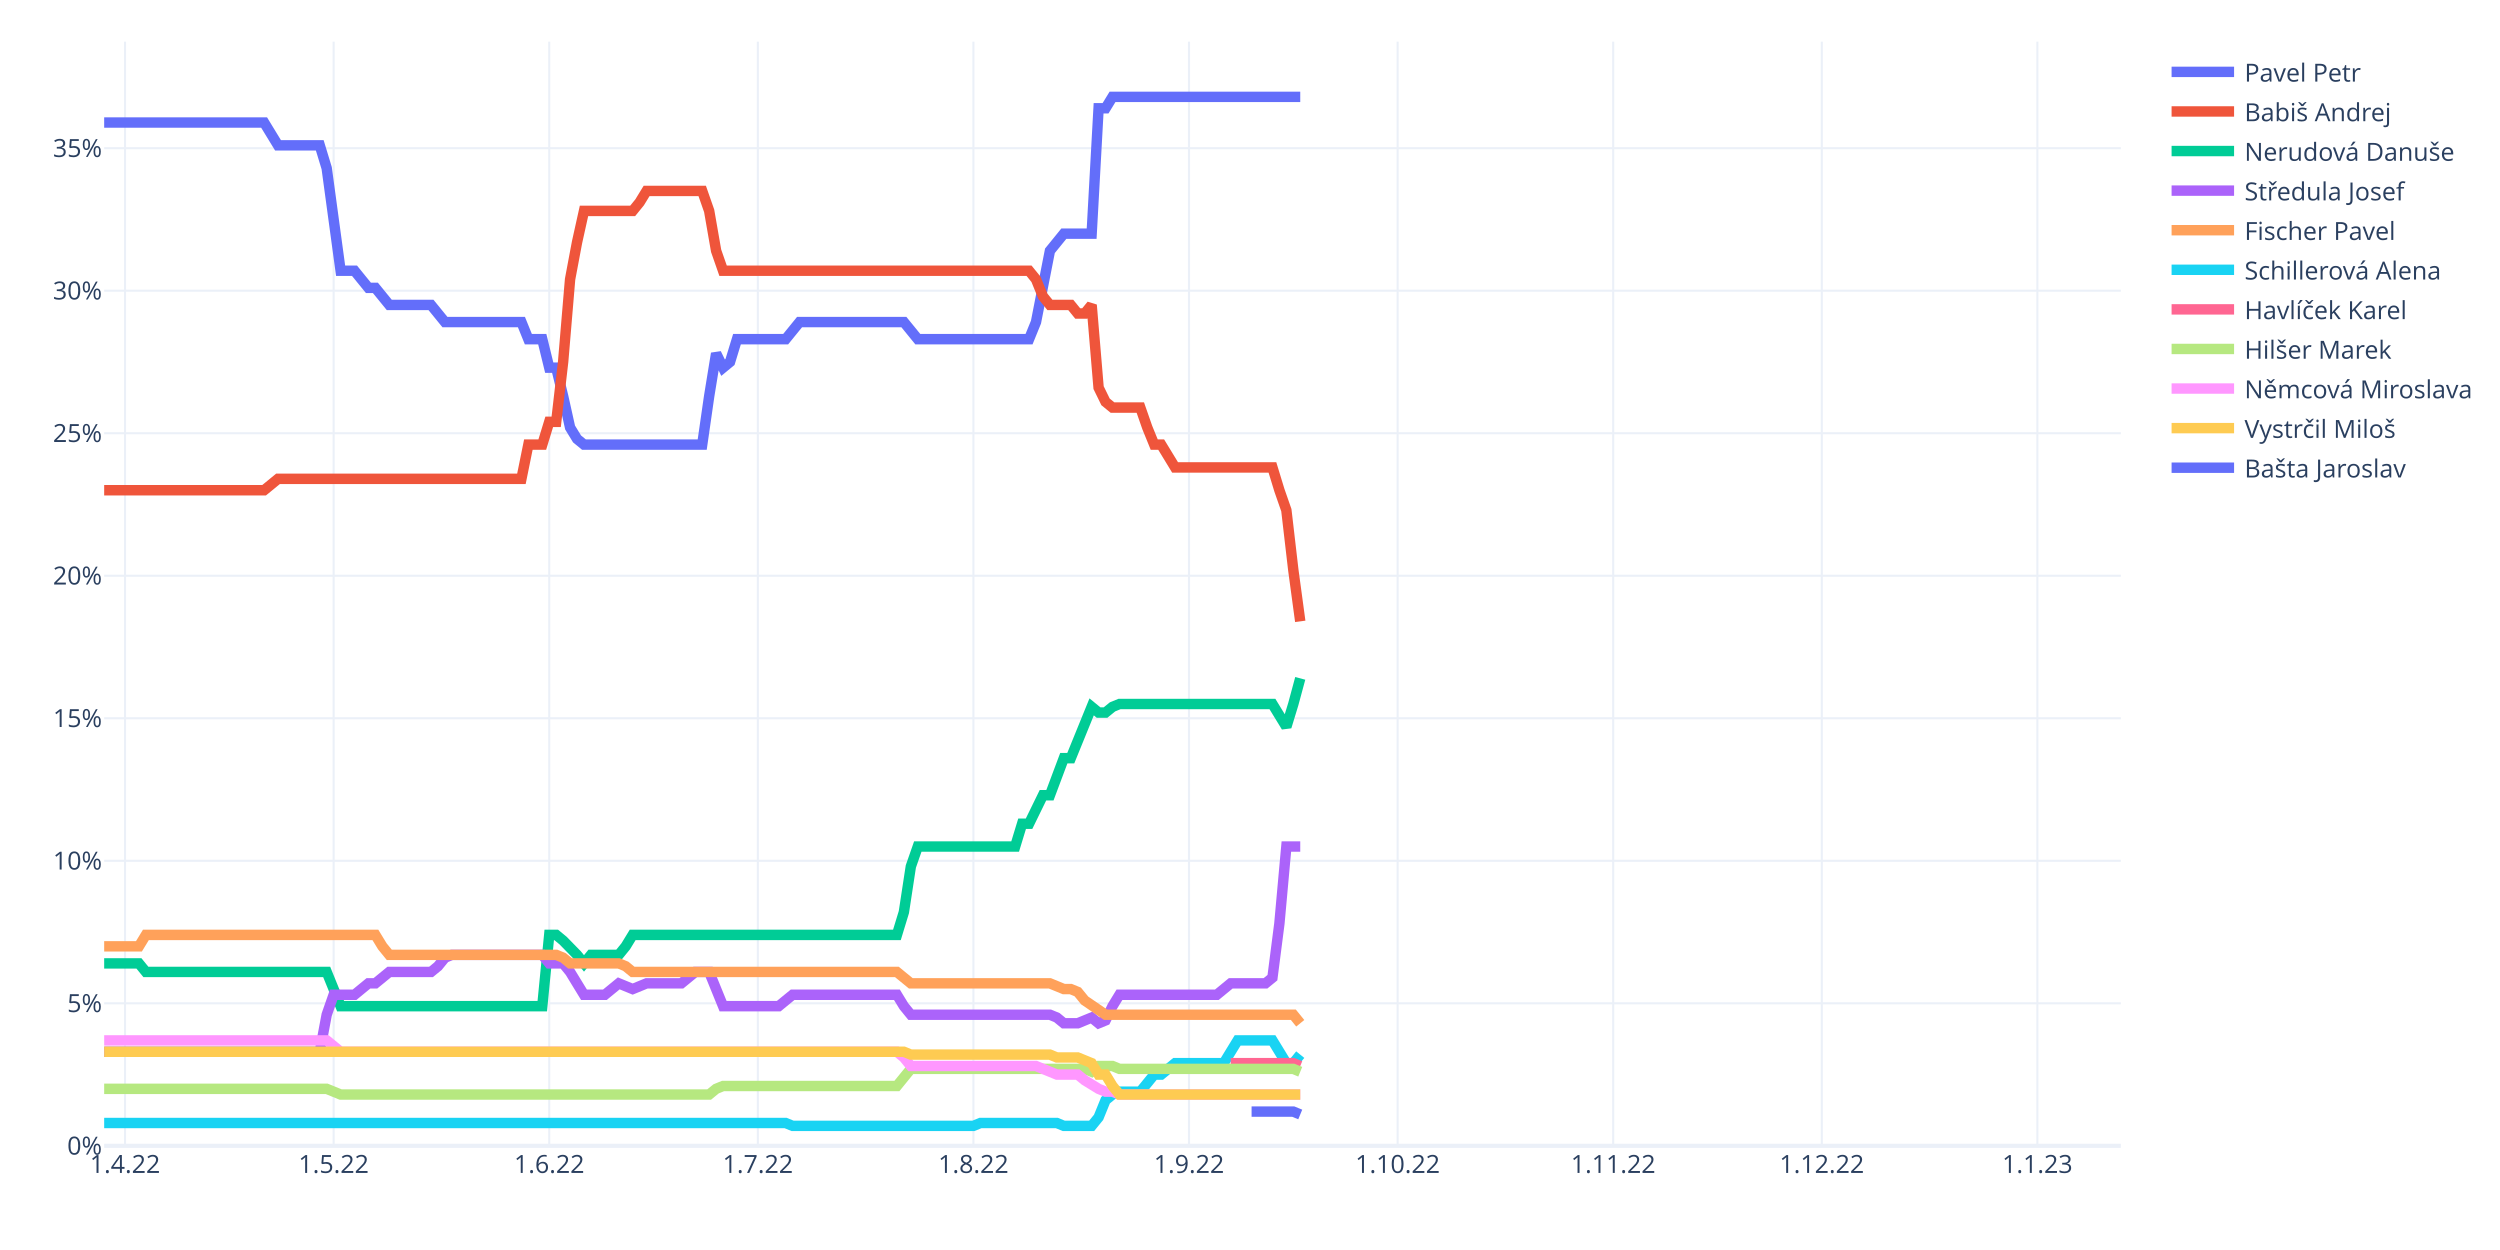
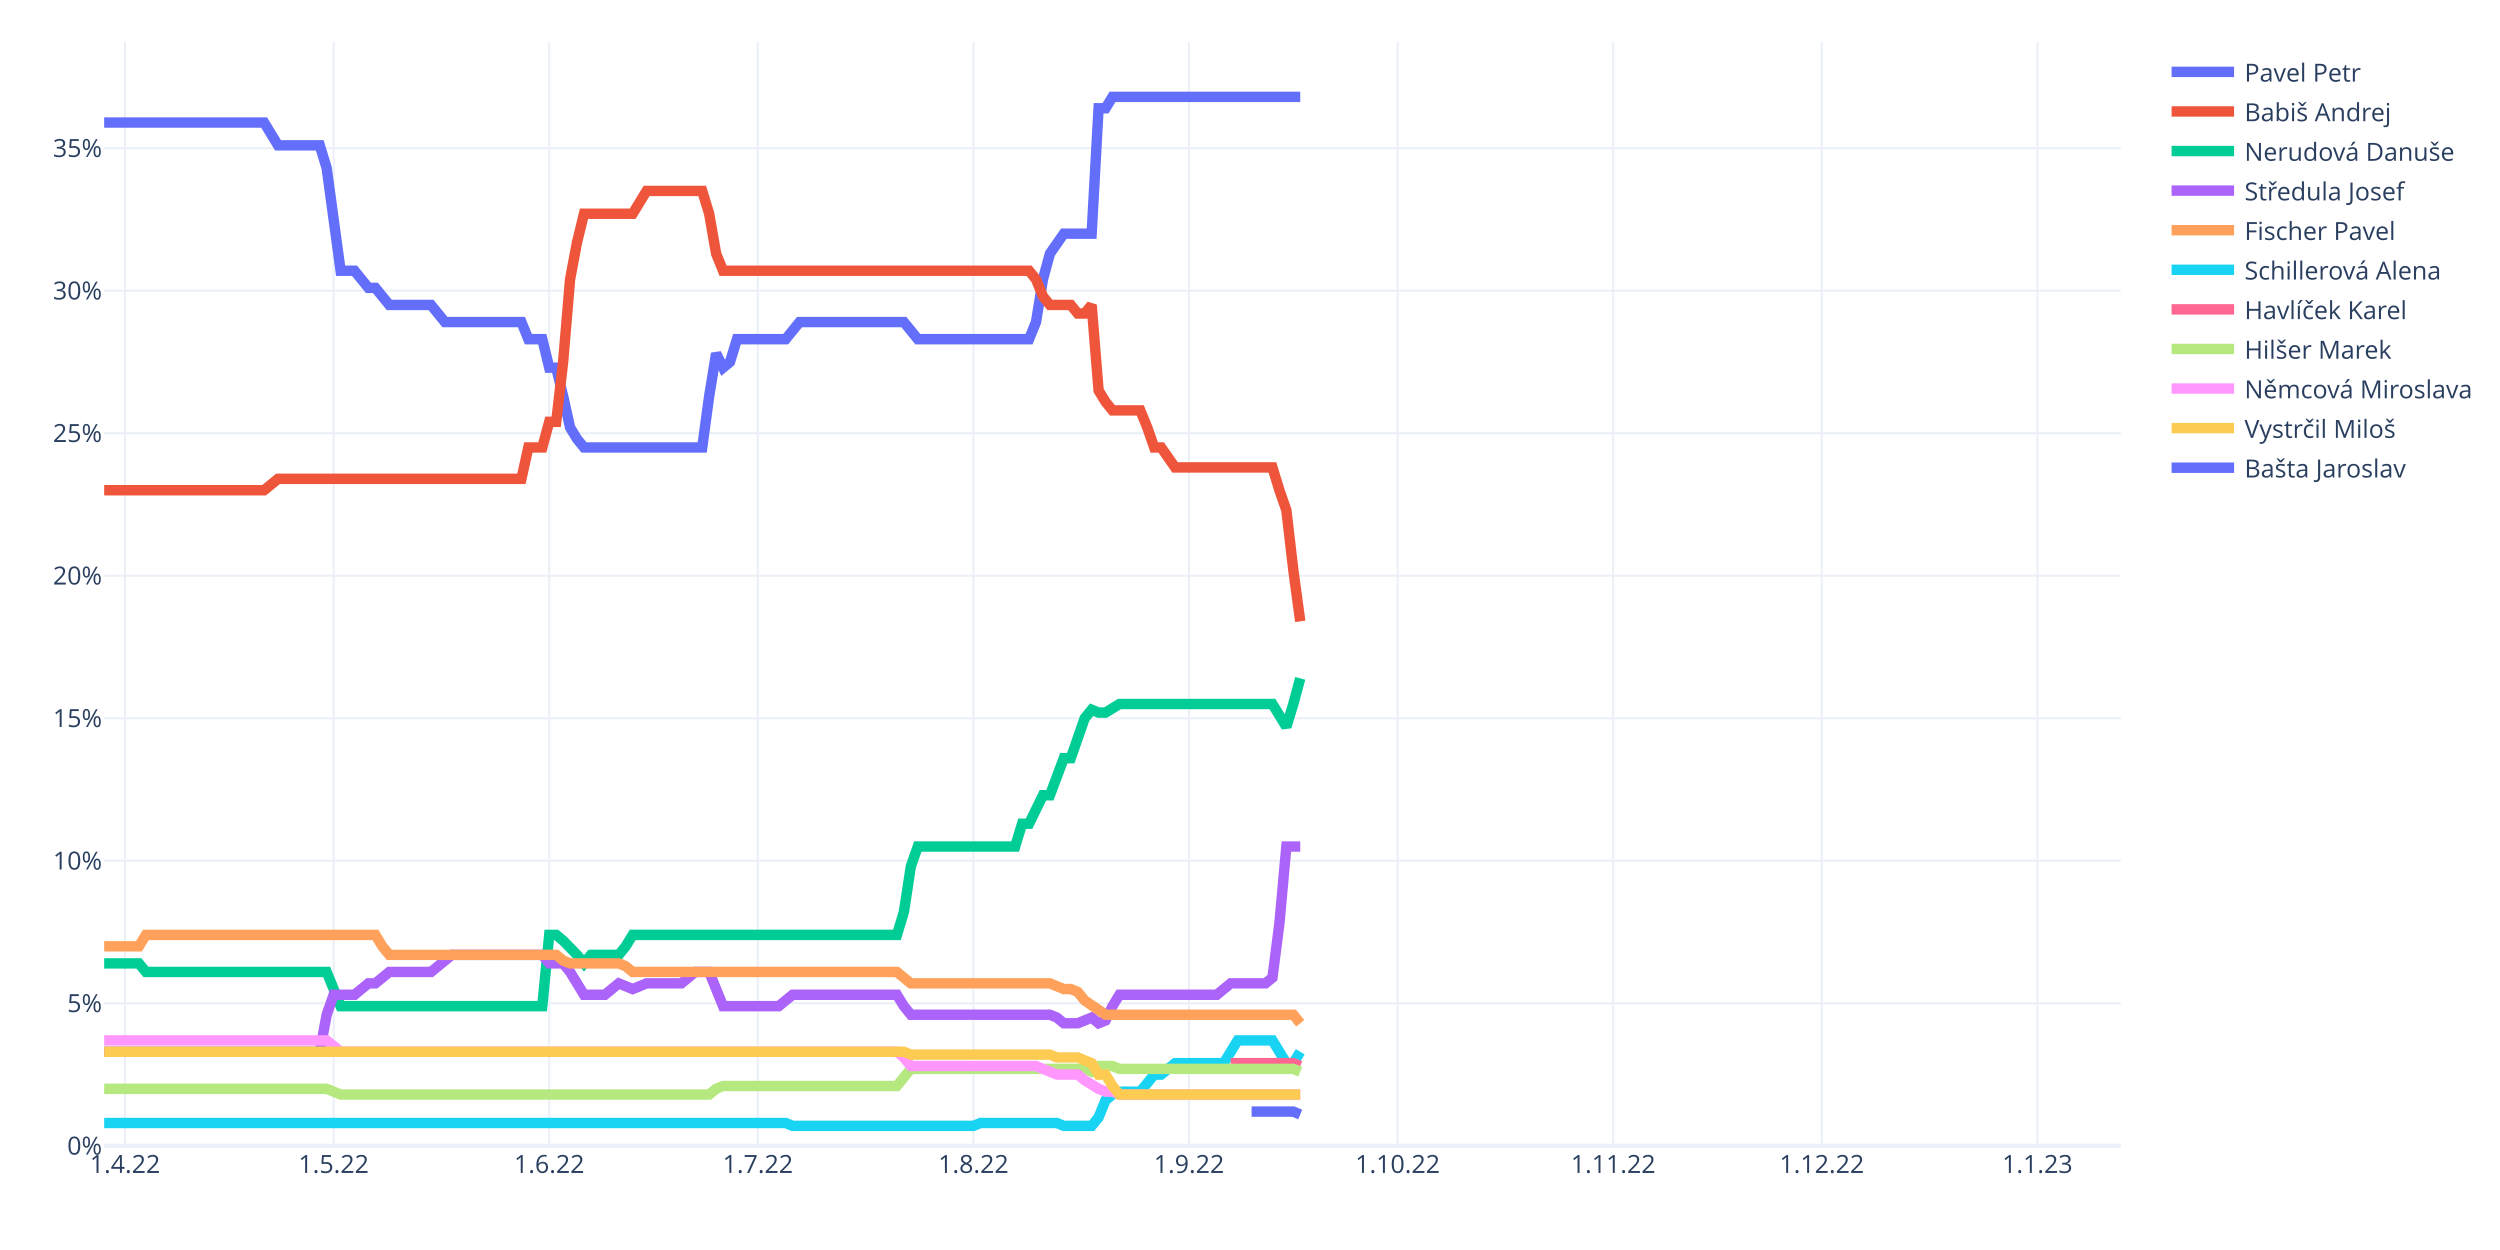
<svg xmlns="http://www.w3.org/2000/svg" class="main-svg" width="1200" height="600" style="" viewBox="0 0 1200 600">
  <rect x="0" y="0" width="1200" height="600" style="fill: rgb(255, 255, 255); fill-opacity: 1;" />
-   <defs id="defs-e5eb5e">
+   <defs id="defs-d73d74">
    <g class="clips">
-       <clipPath id="clipe5eb5exyplot" class="plotclip">
+       <clipPath id="clipd73d74xyplot" class="plotclip">
        <rect width="968" height="530" />
      </clipPath>
-       <clipPath class="axesclip" id="clipe5eb5ex">
+       <clipPath class="axesclip" id="clipd73d74x">
        <rect x="50" y="0" width="968" height="600" />
      </clipPath>
-       <clipPath class="axesclip" id="clipe5eb5ey">
+       <clipPath class="axesclip" id="clipd73d74y">
        <rect x="0" y="20" width="1200" height="530" />
      </clipPath>
-       <clipPath class="axesclip" id="clipe5eb5exy">
+       <clipPath class="axesclip" id="clipd73d74xy">
        <rect x="50" y="20" width="968" height="530" />
      </clipPath>
    </g>
    <g class="gradients" />
    <g class="patterns" />
  </defs>
  <g class="bglayer" />
  <g class="layer-below">
    <g class="imagelayer" />
    <g class="shapelayer" />
  </g>
  <g class="cartesianlayer">
    <g class="subplot xy">
      <g class="layer-subplot">
        <g class="shapelayer" />
        <g class="imagelayer" />
      </g>
      <g class="minor-gridlayer">
        <g class="x" />
        <g class="y" />
      </g>
      <g class="gridlayer">
        <g class="x">
          <path class="xgrid crisp" transform="translate(60.01,0)" d="M0,20v530" style="stroke: rgb(235, 240, 248); stroke-opacity: 1; stroke-width: 1px;" />
          <path class="xgrid crisp" transform="translate(160.15,0)" d="M0,20v530" style="stroke: rgb(235, 240, 248); stroke-opacity: 1; stroke-width: 1px;" />
          <path class="xgrid crisp" transform="translate(263.63,0)" d="M0,20v530" style="stroke: rgb(235, 240, 248); stroke-opacity: 1; stroke-width: 1px;" />
          <path class="xgrid crisp" transform="translate(363.77,0)" d="M0,20v530" style="stroke: rgb(235, 240, 248); stroke-opacity: 1; stroke-width: 1px;" />
          <path class="xgrid crisp" transform="translate(467.24,0)" d="M0,20v530" style="stroke: rgb(235, 240, 248); stroke-opacity: 1; stroke-width: 1px;" />
          <path class="xgrid crisp" transform="translate(570.72,0)" d="M0,20v530" style="stroke: rgb(235, 240, 248); stroke-opacity: 1; stroke-width: 1px;" />
          <path class="xgrid crisp" transform="translate(670.86,0)" d="M0,20v530" style="stroke: rgb(235, 240, 248); stroke-opacity: 1; stroke-width: 1px;" />
          <path class="xgrid crisp" transform="translate(774.33,0)" d="M0,20v530" style="stroke: rgb(235, 240, 248); stroke-opacity: 1; stroke-width: 1px;" />
          <path class="xgrid crisp" transform="translate(874.47,0)" d="M0,20v530" style="stroke: rgb(235, 240, 248); stroke-opacity: 1; stroke-width: 1px;" />
          <path class="xgrid crisp" transform="translate(977.94,0)" d="M0,20v530" style="stroke: rgb(235, 240, 248); stroke-opacity: 1; stroke-width: 1px;" />
        </g>
        <g class="y">
          <path class="ygrid crisp" transform="translate(0,481.59)" d="M50,0h968" style="stroke: rgb(235, 240, 248); stroke-opacity: 1; stroke-width: 1px;" />
          <path class="ygrid crisp" transform="translate(0,413.18)" d="M50,0h968" style="stroke: rgb(235, 240, 248); stroke-opacity: 1; stroke-width: 1px;" />
          <path class="ygrid crisp" transform="translate(0,344.77)" d="M50,0h968" style="stroke: rgb(235, 240, 248); stroke-opacity: 1; stroke-width: 1px;" />
          <path class="ygrid crisp" transform="translate(0,276.36)" d="M50,0h968" style="stroke: rgb(235, 240, 248); stroke-opacity: 1; stroke-width: 1px;" />
          <path class="ygrid crisp" transform="translate(0,207.95)" d="M50,0h968" style="stroke: rgb(235, 240, 248); stroke-opacity: 1; stroke-width: 1px;" />
          <path class="ygrid crisp" transform="translate(0,139.54)" d="M50,0h968" style="stroke: rgb(235, 240, 248); stroke-opacity: 1; stroke-width: 1px;" />
          <path class="ygrid crisp" transform="translate(0,71.13)" d="M50,0h968" style="stroke: rgb(235, 240, 248); stroke-opacity: 1; stroke-width: 1px;" />
        </g>
      </g>
      <g class="zerolinelayer">
        <path class="yzl zl crisp" transform="translate(0,550)" d="M50,0h968" style="stroke: rgb(235, 240, 248); stroke-opacity: 1; stroke-width: 2px;" />
      </g>
      <path class="xlines-below" />
      <path class="ylines-below" />
      <g class="overlines-below" />
      <g class="xaxislayer-below" />
      <g class="yaxislayer-below" />
      <g class="overaxes-below" />
-       <g class="plot" transform="translate(50,20)" clip-path="url(#clipe5eb5exyplot)">
+       <g class="plot" transform="translate(50,20)" clip-path="url(#clipd73d74xyplot)">
        <g class="scatterlayer mlayer">
-           <g class="trace scatter tracedaa80c" style="stroke-miterlimit: 2; opacity: 1;">
-             <g class="fills" />
-             <g class="errorbars" />
-             <g class="lines">
-               <path class="js-line" d="M0,38.81L76.77,38.81L80.11,44.29L83.45,49.76L86.79,49.76L103.48,49.76L106.81,60.71L113.49,109.96L116.83,109.96L120.17,109.96L123.5,114.07L126.84,118.17L130.18,118.17L136.86,126.38L140.19,126.38L156.88,126.38L160.22,130.48L163.56,134.59L166.9,134.59L200.28,134.59L203.61,142.8L210.29,142.8L213.63,156.48L216.97,156.48L220.3,170.16L223.64,185.21L226.98,190.68L230.32,193.42L233.66,193.42L287.06,193.42L290.4,170.16L293.74,149.64L297.08,156.48L300.41,153.74L303.75,142.8L327.12,142.8L330.46,138.69L333.79,134.59L337.13,134.59L383.86,134.59L387.2,138.69L390.54,142.8L393.88,142.8L443.94,142.8L447.28,134.59L453.96,100.38L457.3,96.28L460.63,92.17L463.97,92.17L473.99,92.17L477.32,31.97L480.66,31.97L484,26.5L574.12,26.5" style="vector-effect: non-scaling-stroke; fill: none; stroke: rgb(99, 110, 250); stroke-opacity: 1; stroke-width: 5px; opacity: 1;" />
-             </g>
-             <g class="points" />
-             <g class="text" />
-           </g>
-           <g class="trace scatter trace69aa23" style="stroke-miterlimit: 2; opacity: 1;">
-             <g class="fills" />
-             <g class="errorbars" />
-             <g class="lines">
-               <path class="js-line" d="M0,215.31L76.77,215.31L80.11,212.58L83.45,209.84L86.79,209.84L200.28,209.84L203.61,193.42L210.29,193.42L213.63,182.48L216.97,182.48L220.3,153.74L223.64,114.07L226.98,96.28L230.32,81.23L233.66,81.23L253.68,81.23L257.02,77.12L260.36,71.65L263.7,71.65L287.06,71.65L290.4,81.23L293.74,100.38L297.08,109.96L443.94,109.96L447.28,114.07L450.62,122.27L453.96,126.38L463.97,126.38L467.31,130.48L470.65,130.48L473.99,126.38L477.32,166.06L480.66,172.9L484,175.63L487.34,175.63L497.35,175.63L500.69,185.21L504.03,193.42L507.37,193.42L514.04,204.37L517.38,204.37L560.77,204.37L564.11,215.31L567.45,224.89L570.79,253.62L574.12,278.25" style="vector-effect: non-scaling-stroke; fill: none; stroke: rgb(239, 85, 59); stroke-opacity: 1; stroke-width: 5px; opacity: 1;" />
-             </g>
-             <g class="points" />
-             <g class="text" />
-           </g>
-           <g class="trace scatter trace207bb9" style="stroke-miterlimit: 2; opacity: 1;">
-             <g class="fills" />
-             <g class="errorbars" />
-             <g class="lines">
-               <path class="js-line" d="M0,442.43L16.69,442.43L20.03,446.54L106.81,446.54L110.15,454.75L113.49,462.96L116.83,462.96L210.29,462.96L213.63,428.75L216.97,428.75L220.3,431.49L226.98,438.33L230.32,442.43L233.66,438.33L236.99,438.33L247.01,438.33L250.34,434.23L253.68,428.75L257.02,428.75L380.52,428.75L383.86,417.81L387.2,395.92L390.54,386.34L437.27,386.34L440.61,375.39L443.94,375.39L447.28,368.55L450.62,361.71L453.96,361.71L460.63,343.92L463.97,343.92L473.99,319.3L477.32,322.03L480.66,322.03L484,319.3L487.34,317.93L490.68,317.93L560.77,317.93L564.11,323.4L567.45,328.87L570.79,317.93L574.12,305.61" style="vector-effect: non-scaling-stroke; fill: none; stroke: rgb(0, 204, 150); stroke-opacity: 1; stroke-width: 5px; opacity: 1;" />
-             </g>
-             <g class="points" />
-             <g class="text" />
-           </g>
-           <g class="trace scatter traced93f1d" style="stroke-miterlimit: 2; opacity: 1;">
-             <g class="fills" />
-             <g class="errorbars" />
-             <g class="lines">
-               <path class="js-line" d="M0,484.85L103.48,484.85L106.81,467.06L110.15,457.49L113.49,457.49L120.17,457.49L123.5,454.75L126.84,452.01L130.18,452.01L136.86,446.54L140.19,446.54L156.88,446.54L160.22,443.8L163.56,439.7L166.9,438.33L210.29,438.33L213.63,442.43L220.3,442.43L223.64,446.54L230.32,457.49L233.66,457.49L240.33,457.49L243.67,454.75L247.01,452.01L250.34,453.38L253.68,454.75L257.02,453.38L260.36,452.01L263.7,452.01L277.05,452.01L280.39,449.28L283.72,446.54L287.06,446.54L290.4,446.54L293.74,454.75L297.08,462.96L300.41,462.96L323.78,462.96L327.12,460.22L330.46,457.49L333.79,457.49L380.52,457.49L383.86,462.96L387.2,467.06L390.54,467.06L453.96,467.06L457.3,468.43L460.63,471.17L463.97,471.17L467.31,471.17L470.65,469.8L473.99,468.43L477.32,471.17L480.66,469.8L484,462.96L487.34,457.49L490.68,457.49L534.07,457.49L537.41,454.75L540.74,452.01L544.08,452.01L557.43,452.01L560.77,449.28L564.11,423.28L567.45,386.34L574.12,386.34" style="vector-effect: non-scaling-stroke; fill: none; stroke: rgb(171, 99, 250); stroke-opacity: 1; stroke-width: 5px; opacity: 1;" />
-             </g>
-             <g class="points" />
-             <g class="text" />
-           </g>
-           <g class="trace scatter tracecac93a" style="stroke-miterlimit: 2; opacity: 1;">
-             <g class="fills" />
-             <g class="errorbars" />
-             <g class="lines">
-               <path class="js-line" d="M0,434.23L16.69,434.23L20.03,428.75L130.18,428.75L133.52,434.23L136.86,438.33L140.19,438.33L216.97,438.33L220.3,439.7L223.64,442.43L226.98,442.43L247.01,442.43L250.34,443.8L253.68,446.54L257.02,446.54L380.52,446.54L383.86,449.28L387.2,452.01L390.54,452.01L453.96,452.01L457.3,453.38L460.63,454.75L463.97,454.75L467.31,456.12L470.65,460.22L480.66,467.06L484,467.06L570.79,467.06L574.12,471.17" style="vector-effect: non-scaling-stroke; fill: none; stroke: rgb(255, 161, 90); stroke-opacity: 1; stroke-width: 5px; opacity: 1;" />
-             </g>
-             <g class="points" />
-             <g class="text" />
-           </g>
-           <g class="trace scatter trace84c650" style="stroke-miterlimit: 2; opacity: 1;">
-             <g class="fills" />
-             <g class="errorbars" />
-             <g class="lines">
-               <path class="js-line" d="M0,519.05L327.12,519.05L330.46,520.42L417.24,520.42L420.58,519.05L457.3,519.05L460.63,520.42L473.99,520.42L477.32,516.32L480.66,508.11L484,505.37L487.34,504L490.68,504L497.35,504L500.69,499.9L504.03,495.79L507.37,495.79L514.04,490.32L517.38,490.32L537.41,490.32L540.74,484.85L544.08,479.38L547.42,479.38L560.77,479.38L564.11,484.85L567.45,490.32L570.79,490.32L574.12,486.22" style="vector-effect: non-scaling-stroke; fill: none; stroke: rgb(25, 211, 243); stroke-opacity: 1; stroke-width: 5px; opacity: 1;" />
-             </g>
-             <g class="points" />
-             <g class="text" />
-           </g>
-           <g class="trace scatter trace1f089e" style="stroke-miterlimit: 2; opacity: 1;">
+           <g class="trace scatter trace99d7ed" style="stroke-miterlimit: 2; opacity: 1;">
+             <g class="fills" />
+             <g class="errorbars" />
+             <g class="lines">
+               <path class="js-line" d="M0,38.81L76.77,38.81L80.11,44.29L83.45,49.76L86.79,49.76L103.48,49.76L106.81,60.71L113.49,109.96L116.83,109.96L120.17,109.96L123.5,114.07L126.84,118.17L130.18,118.17L136.86,126.38L140.19,126.38L156.88,126.38L160.22,130.48L163.56,134.59L166.9,134.59L200.28,134.59L203.61,142.8L210.29,142.8L213.63,156.48L216.97,156.48L220.3,170.16L223.64,185.21L226.98,190.68L230.32,194.79L233.66,194.79L287.06,194.79L290.4,170.16L293.74,149.64L297.08,156.48L300.41,153.74L303.75,142.8L327.12,142.8L330.46,138.69L333.79,134.59L337.13,134.59L383.86,134.59L387.2,138.69L390.54,142.8L393.88,142.8L443.94,142.8L447.28,134.59L450.62,114.07L453.96,101.75L460.63,92.17L463.97,92.17L473.99,92.17L477.32,31.97L480.66,31.97L484,26.5L574.12,26.5" style="vector-effect: non-scaling-stroke; fill: none; stroke: rgb(99, 110, 250); stroke-opacity: 1; stroke-width: 5px; opacity: 1;" />
+             </g>
+             <g class="points" />
+             <g class="text" />
+           </g>
+           <g class="trace scatter trace087571" style="stroke-miterlimit: 2; opacity: 1;">
+             <g class="fills" />
+             <g class="errorbars" />
+             <g class="lines">
+               <path class="js-line" d="M0,215.31L76.77,215.31L80.11,212.58L83.45,209.84L86.79,209.84L200.28,209.84L203.61,194.79L210.29,194.79L213.63,182.48L216.97,182.48L220.3,153.74L223.64,114.07L226.98,96.28L230.32,82.6L233.66,82.6L253.68,82.6L257.02,77.12L260.36,71.65L263.7,71.65L287.06,71.65L290.4,82.6L293.74,101.75L297.08,109.96L443.94,109.96L447.28,114.07L450.62,122.27L453.96,126.38L463.97,126.38L467.31,130.48L470.65,130.48L473.99,126.38L477.32,167.43L480.66,172.9L484,177L487.34,177L497.35,177L500.69,185.21L504.03,194.79L507.37,194.79L514.04,204.37L517.38,204.37L560.77,204.37L564.11,215.31L567.45,224.89L570.79,253.62L574.12,278.25" style="vector-effect: non-scaling-stroke; fill: none; stroke: rgb(239, 85, 59); stroke-opacity: 1; stroke-width: 5px; opacity: 1;" />
+             </g>
+             <g class="points" />
+             <g class="text" />
+           </g>
+           <g class="trace scatter traceccd4d7" style="stroke-miterlimit: 2; opacity: 1;">
+             <g class="fills" />
+             <g class="errorbars" />
+             <g class="lines">
+               <path class="js-line" d="M0,442.43L16.69,442.43L20.03,446.54L106.81,446.54L110.15,454.75L113.49,462.96L116.83,462.96L210.29,462.96L213.63,428.75L216.97,428.75L220.3,431.49L226.98,438.33L230.32,442.43L233.66,438.33L236.99,438.33L247.01,438.33L250.34,434.23L253.68,428.75L257.02,428.75L380.52,428.75L383.86,417.81L387.2,395.92L390.54,386.34L437.27,386.34L440.61,375.39L443.94,375.39L447.28,368.55L450.62,361.71L453.96,361.71L460.63,343.92L463.97,343.92L470.65,324.77L473.99,320.66L477.32,322.03L480.66,322.03L487.34,317.93L490.68,317.93L560.77,317.93L564.11,323.4L567.45,328.87L570.79,317.93L574.12,305.61" style="vector-effect: non-scaling-stroke; fill: none; stroke: rgb(0, 204, 150); stroke-opacity: 1; stroke-width: 5px; opacity: 1;" />
+             </g>
+             <g class="points" />
+             <g class="text" />
+           </g>
+           <g class="trace scatter trace6cb12d" style="stroke-miterlimit: 2; opacity: 1;">
+             <g class="fills" />
+             <g class="errorbars" />
+             <g class="lines">
+               <path class="js-line" d="M0,484.85L103.48,484.85L106.81,467.06L110.15,457.49L113.49,457.49L120.17,457.49L123.5,454.75L126.84,452.01L130.18,452.01L136.86,446.54L140.19,446.54L156.88,446.54L160.22,443.8L166.9,438.33L170.23,438.33L210.29,438.33L213.63,442.43L220.3,442.43L223.64,446.54L230.32,457.49L233.66,457.49L240.33,457.49L243.67,454.75L247.01,452.01L250.34,453.38L253.68,454.75L257.02,453.38L260.36,452.01L263.7,452.01L277.05,452.01L280.39,449.28L283.72,446.54L287.06,446.54L290.4,446.54L293.74,454.75L297.08,462.96L300.41,462.96L323.78,462.96L327.12,460.22L330.46,457.49L333.79,457.49L380.52,457.49L383.86,462.96L387.2,467.06L390.54,467.06L453.96,467.06L457.3,468.43L460.63,471.17L463.97,471.17L467.31,471.17L470.65,469.8L473.99,468.43L477.32,471.17L480.66,469.8L484,462.96L487.34,457.49L490.68,457.49L534.07,457.49L537.41,454.75L540.74,452.01L544.08,452.01L557.43,452.01L560.77,449.28L564.11,423.28L567.45,386.34L574.12,386.34" style="vector-effect: non-scaling-stroke; fill: none; stroke: rgb(171, 99, 250); stroke-opacity: 1; stroke-width: 5px; opacity: 1;" />
+             </g>
+             <g class="points" />
+             <g class="text" />
+           </g>
+           <g class="trace scatter trace055915" style="stroke-miterlimit: 2; opacity: 1;">
+             <g class="fills" />
+             <g class="errorbars" />
+             <g class="lines">
+               <path class="js-line" d="M0,434.23L16.69,434.23L20.03,428.75L130.18,428.75L133.52,434.23L136.86,438.33L140.19,438.33L216.97,438.33L220.3,441.07L223.64,442.43L226.98,442.43L247.01,442.43L250.34,443.8L253.68,446.54L257.02,446.54L380.52,446.54L383.86,449.28L387.2,452.01L390.54,452.01L453.96,452.01L457.3,453.38L460.63,454.75L463.97,454.75L467.31,456.12L470.65,460.22L480.66,467.06L484,467.06L570.79,467.06L574.12,471.17" style="vector-effect: non-scaling-stroke; fill: none; stroke: rgb(255, 161, 90); stroke-opacity: 1; stroke-width: 5px; opacity: 1;" />
+             </g>
+             <g class="points" />
+             <g class="text" />
+           </g>
+           <g class="trace scatter trace0dbd9e" style="stroke-miterlimit: 2; opacity: 1;">
+             <g class="fills" />
+             <g class="errorbars" />
+             <g class="lines">
+               <path class="js-line" d="M0,519.05L327.12,519.05L330.46,520.42L417.24,520.42L420.58,519.05L457.3,519.05L460.63,520.42L473.99,520.42L477.32,516.32L480.66,508.11L484,505.37L487.34,504L490.68,504L497.35,504L500.69,499.9L504.03,495.79L507.37,495.79L514.04,490.32L517.38,490.32L537.41,490.32L540.74,484.85L544.08,479.38L547.42,479.38L560.77,479.38L564.11,484.85L567.45,490.32L570.79,490.32L574.12,484.85" style="vector-effect: non-scaling-stroke; fill: none; stroke: rgb(25, 211, 243); stroke-opacity: 1; stroke-width: 5px; opacity: 1;" />
+             </g>
+             <g class="points" />
+             <g class="text" />
+           </g>
+           <g class="trace scatter trace862607" style="stroke-miterlimit: 2; opacity: 1;">
            <g class="fills" />
            <g class="errorbars" />
            <g class="lines">
              <path class="js-line" d="M540.74,490.32L570.79,490.32L574.12,491.69" style="vector-effect: non-scaling-stroke; fill: none; stroke: rgb(255, 102, 146); stroke-opacity: 1; stroke-width: 5px; opacity: 1;" />
            </g>
            <g class="points" />
            <g class="text" />
          </g>
-           <g class="trace scatter tracea518b2" style="stroke-miterlimit: 2; opacity: 1;">
+           <g class="trace scatter trace6f7835" style="stroke-miterlimit: 2; opacity: 1;">
            <g class="fills" />
            <g class="errorbars" />
            <g class="lines">
              <path class="js-line" d="M0,502.64L106.81,502.64L110.15,504L113.49,505.37L116.83,505.37L290.4,505.37L293.74,502.64L297.08,501.27L300.41,501.27L380.52,501.27L383.86,497.16L387.2,493.06L390.54,493.06L470.65,493.06L473.99,494.43L477.32,491.69L480.66,491.69L484,491.69L487.34,493.06L570.79,493.06L574.12,494.43" style="vector-effect: non-scaling-stroke; fill: none; stroke: rgb(182, 232, 128); stroke-opacity: 1; stroke-width: 5px; opacity: 1;" />
            </g>
            <g class="points" />
            <g class="text" />
          </g>
-           <g class="trace scatter trace6bd5f4" style="stroke-miterlimit: 2; opacity: 1;">
+           <g class="trace scatter trace76076c" style="stroke-miterlimit: 2; opacity: 1;">
            <g class="fills" />
            <g class="errorbars" />
            <g class="lines">
              <path class="js-line" d="M0,479.38L106.81,479.38L110.15,482.11L113.49,484.85L116.83,484.85L380.52,484.85L383.86,487.59L387.2,491.69L390.54,491.69L447.28,491.69L450.62,493.06L457.3,495.79L460.63,495.79L467.31,495.79L470.65,498.53L477.32,502.64L480.66,504L484,504L487.34,505.37L574.12,505.37" style="vector-effect: non-scaling-stroke; fill: none; stroke: rgb(255, 151, 255); stroke-opacity: 1; stroke-width: 5px; opacity: 1;" />
            </g>
            <g class="points" />
            <g class="text" />
          </g>
-           <g class="trace scatter trace6e8883" style="stroke-miterlimit: 2; opacity: 1;">
+           <g class="trace scatter tracec1d432" style="stroke-miterlimit: 2; opacity: 1;">
            <g class="fills" />
            <g class="errorbars" />
            <g class="lines">
              <path class="js-line" d="M0,484.85L383.86,484.85L387.2,486.22L453.96,486.22L457.3,487.59L467.31,487.59L470.65,488.95L473.99,490.32L477.32,495.79L480.66,495.79L484,501.27L487.34,505.37L490.68,505.37L574.12,505.37" style="vector-effect: non-scaling-stroke; fill: none; stroke: rgb(254, 203, 82); stroke-opacity: 1; stroke-width: 5px; opacity: 1;" />
            </g>
            <g class="points" />
            <g class="text" />
          </g>
-           <g class="trace scatter trace4900b7" style="stroke-miterlimit: 2; opacity: 1;">
+           <g class="trace scatter trace10f811" style="stroke-miterlimit: 2; opacity: 1;">
            <g class="fills" />
            <g class="errorbars" />
            <g class="lines">
              <path class="js-line" d="M550.76,513.58L570.79,513.58L574.12,514.95" style="vector-effect: non-scaling-stroke; fill: none; stroke: rgb(99, 110, 250); stroke-opacity: 1; stroke-width: 5px; opacity: 1;" />
            </g>
            <g class="points" />
            <g class="text" />
          </g>
        </g>
      </g>
      <g class="overplot" />
      <path class="xlines-above crisp" d="M0,0" style="fill: none;" />
      <path class="ylines-above crisp" d="M0,0" style="fill: none;" />
      <g class="overlines-above" />
      <g class="xaxislayer-above">
        <g class="xtick">
          <text text-anchor="middle" x="0" y="563" transform="translate(60.01,0)" style="font-family: 'Open Sans', verdana, arial, sans-serif; font-size: 12px; fill: rgb(42, 63, 95); fill-opacity: 1; white-space: pre; opacity: 1;">1.4.22</text>
        </g>
        <g class="xtick">
          <text text-anchor="middle" x="0" y="563" style="font-family: 'Open Sans', verdana, arial, sans-serif; font-size: 12px; fill: rgb(42, 63, 95); fill-opacity: 1; white-space: pre; opacity: 1;" transform="translate(160.15,0)">1.5.22</text>
        </g>
        <g class="xtick">
          <text text-anchor="middle" x="0" y="563" style="font-family: 'Open Sans', verdana, arial, sans-serif; font-size: 12px; fill: rgb(42, 63, 95); fill-opacity: 1; white-space: pre; opacity: 1;" transform="translate(263.63,0)">1.6.22</text>
        </g>
        <g class="xtick">
          <text text-anchor="middle" x="0" y="563" style="font-family: 'Open Sans', verdana, arial, sans-serif; font-size: 12px; fill: rgb(42, 63, 95); fill-opacity: 1; white-space: pre; opacity: 1;" transform="translate(363.77,0)">1.7.22</text>
        </g>
        <g class="xtick">
          <text text-anchor="middle" x="0" y="563" style="font-family: 'Open Sans', verdana, arial, sans-serif; font-size: 12px; fill: rgb(42, 63, 95); fill-opacity: 1; white-space: pre; opacity: 1;" transform="translate(467.24,0)">1.8.22</text>
        </g>
        <g class="xtick">
          <text text-anchor="middle" x="0" y="563" style="font-family: 'Open Sans', verdana, arial, sans-serif; font-size: 12px; fill: rgb(42, 63, 95); fill-opacity: 1; white-space: pre; opacity: 1;" transform="translate(570.72,0)">1.9.22</text>
        </g>
        <g class="xtick">
          <text text-anchor="middle" x="0" y="563" style="font-family: 'Open Sans', verdana, arial, sans-serif; font-size: 12px; fill: rgb(42, 63, 95); fill-opacity: 1; white-space: pre; opacity: 1;" transform="translate(670.86,0)">1.10.22</text>
        </g>
        <g class="xtick">
          <text text-anchor="middle" x="0" y="563" style="font-family: 'Open Sans', verdana, arial, sans-serif; font-size: 12px; fill: rgb(42, 63, 95); fill-opacity: 1; white-space: pre; opacity: 1;" transform="translate(774.33,0)">1.11.22</text>
        </g>
        <g class="xtick">
          <text text-anchor="middle" x="0" y="563" style="font-family: 'Open Sans', verdana, arial, sans-serif; font-size: 12px; fill: rgb(42, 63, 95); fill-opacity: 1; white-space: pre; opacity: 1;" transform="translate(874.47,0)">1.12.22</text>
        </g>
        <g class="xtick">
          <text text-anchor="middle" x="0" y="563" style="font-family: 'Open Sans', verdana, arial, sans-serif; font-size: 12px; fill: rgb(42, 63, 95); fill-opacity: 1; white-space: pre; opacity: 1;" transform="translate(977.94,0)">1.1.23</text>
        </g>
      </g>
      <g class="yaxislayer-above">
        <g class="ytick">
          <text text-anchor="end" x="49" y="4.2" transform="translate(0,550)" style="font-family: 'Open Sans', verdana, arial, sans-serif; font-size: 12px; fill: rgb(42, 63, 95); fill-opacity: 1; white-space: pre; opacity: 1;">0%</text>
        </g>
        <g class="ytick">
          <text text-anchor="end" x="49" y="4.2" style="font-family: 'Open Sans', verdana, arial, sans-serif; font-size: 12px; fill: rgb(42, 63, 95); fill-opacity: 1; white-space: pre; opacity: 1;" transform="translate(0,481.59)">5%</text>
        </g>
        <g class="ytick">
          <text text-anchor="end" x="49" y="4.2" style="font-family: 'Open Sans', verdana, arial, sans-serif; font-size: 12px; fill: rgb(42, 63, 95); fill-opacity: 1; white-space: pre; opacity: 1;" transform="translate(0,413.18)">10%</text>
        </g>
        <g class="ytick">
          <text text-anchor="end" x="49" y="4.2" style="font-family: 'Open Sans', verdana, arial, sans-serif; font-size: 12px; fill: rgb(42, 63, 95); fill-opacity: 1; white-space: pre; opacity: 1;" transform="translate(0,344.77)">15%</text>
        </g>
        <g class="ytick">
          <text text-anchor="end" x="49" y="4.2" style="font-family: 'Open Sans', verdana, arial, sans-serif; font-size: 12px; fill: rgb(42, 63, 95); fill-opacity: 1; white-space: pre; opacity: 1;" transform="translate(0,276.36)">20%</text>
        </g>
        <g class="ytick">
          <text text-anchor="end" x="49" y="4.2" style="font-family: 'Open Sans', verdana, arial, sans-serif; font-size: 12px; fill: rgb(42, 63, 95); fill-opacity: 1; white-space: pre; opacity: 1;" transform="translate(0,207.95)">25%</text>
        </g>
        <g class="ytick">
          <text text-anchor="end" x="49" y="4.2" style="font-family: 'Open Sans', verdana, arial, sans-serif; font-size: 12px; fill: rgb(42, 63, 95); fill-opacity: 1; white-space: pre; opacity: 1;" transform="translate(0,139.54)">30%</text>
        </g>
        <g class="ytick">
          <text text-anchor="end" x="49" y="4.2" style="font-family: 'Open Sans', verdana, arial, sans-serif; font-size: 12px; fill: rgb(42, 63, 95); fill-opacity: 1; white-space: pre; opacity: 1;" transform="translate(0,71.13)">35%</text>
        </g>
      </g>
      <g class="overaxes-above" />
    </g>
  </g>
  <g class="polarlayer" />
  <g class="smithlayer" />
  <g class="ternarylayer" />
  <g class="geolayer" />
  <g class="funnelarealayer" />
  <g class="pielayer" />
  <g class="iciclelayer" />
  <g class="treemaplayer" />
  <g class="sunburstlayer" />
  <g class="glimages" />
-   <defs id="topdefs-e5eb5e">
+   <defs id="topdefs-d73d74">
    <g class="clips" />
-     <clipPath id="legende5eb5e">
+     <clipPath id="legendd73d74">
      <rect width="151" height="219" x="0" y="0" />
    </clipPath>
  </defs>
  <g class="layer-above">
    <g class="imagelayer" />
    <g class="shapelayer" />
  </g>
  <g class="infolayer">
    <g class="legend" pointer-events="all" transform="translate(1037.36,20)">
      <rect class="bg" shape-rendering="crispEdges" style="stroke: rgb(68, 68, 68); stroke-opacity: 1; fill: rgb(255, 255, 255); fill-opacity: 1; stroke-width: 0px;" width="151" height="219" x="0" y="0" />
-       <g class="scrollbox" transform="" clip-path="url(#legende5eb5e)">
+       <g class="scrollbox" transform="" clip-path="url(#legendd73d74)">
        <g class="groups">
          <g class="traces" transform="translate(0,14.5)" style="opacity: 1;">
            <text class="legendtext" text-anchor="start" x="40" y="4.68" style="font-family: 'Open Sans', verdana, arial, sans-serif; font-size: 12px; fill: rgb(42, 63, 95); fill-opacity: 1; white-space: pre;">Pavel Petr</text>
            <g class="layers" style="opacity: 1;">
              <g class="legendfill" />
              <g class="legendlines">
                <path class="js-line" d="M5,0h30" style="fill: none; stroke: rgb(99, 110, 250); stroke-opacity: 1; stroke-width: 5px;" />
              </g>
              <g class="legendsymbols">
                <g class="legendpoints" />
              </g>
            </g>
            <rect class="legendtoggle" x="0" y="-9.5" width="145.703" height="19" style="fill: rgb(0, 0, 0); fill-opacity: 0;" />
          </g>
          <g class="traces" transform="translate(0,33.5)" style="opacity: 1;">
            <text class="legendtext" text-anchor="start" x="40" y="4.68" style="font-family: 'Open Sans', verdana, arial, sans-serif; font-size: 12px; fill: rgb(42, 63, 95); fill-opacity: 1; white-space: pre;">Babiš Andrej</text>
            <g class="layers" style="opacity: 1;">
              <g class="legendfill" />
              <g class="legendlines">
                <path class="js-line" d="M5,0h30" style="fill: none; stroke: rgb(239, 85, 59); stroke-opacity: 1; stroke-width: 5px;" />
              </g>
              <g class="legendsymbols">
                <g class="legendpoints" />
              </g>
            </g>
            <rect class="legendtoggle" x="0" y="-9.5" width="145.703" height="19" style="fill: rgb(0, 0, 0); fill-opacity: 0;" />
          </g>
          <g class="traces" transform="translate(0,52.5)" style="opacity: 1;">
            <text class="legendtext" text-anchor="start" x="40" y="4.68" style="font-family: 'Open Sans', verdana, arial, sans-serif; font-size: 12px; fill: rgb(42, 63, 95); fill-opacity: 1; white-space: pre;">Nerudová Danuše</text>
            <g class="layers" style="opacity: 1;">
              <g class="legendfill" />
              <g class="legendlines">
                <path class="js-line" d="M5,0h30" style="fill: none; stroke: rgb(0, 204, 150); stroke-opacity: 1; stroke-width: 5px;" />
              </g>
              <g class="legendsymbols">
                <g class="legendpoints" />
              </g>
            </g>
            <rect class="legendtoggle" x="0" y="-9.5" width="145.703" height="19" style="fill: rgb(0, 0, 0); fill-opacity: 0;" />
          </g>
          <g class="traces" transform="translate(0,71.5)" style="opacity: 1;">
            <text class="legendtext" text-anchor="start" x="40" y="4.68" style="font-family: 'Open Sans', verdana, arial, sans-serif; font-size: 12px; fill: rgb(42, 63, 95); fill-opacity: 1; white-space: pre;">Středula Josef</text>
            <g class="layers" style="opacity: 1;">
              <g class="legendfill" />
              <g class="legendlines">
                <path class="js-line" d="M5,0h30" style="fill: none; stroke: rgb(171, 99, 250); stroke-opacity: 1; stroke-width: 5px;" />
              </g>
              <g class="legendsymbols">
                <g class="legendpoints" />
              </g>
            </g>
            <rect class="legendtoggle" x="0" y="-9.5" width="145.703" height="19" style="fill: rgb(0, 0, 0); fill-opacity: 0;" />
          </g>
          <g class="traces" transform="translate(0,90.5)" style="opacity: 1;">
            <text class="legendtext" text-anchor="start" x="40" y="4.68" style="font-family: 'Open Sans', verdana, arial, sans-serif; font-size: 12px; fill: rgb(42, 63, 95); fill-opacity: 1; white-space: pre;">Fischer Pavel</text>
            <g class="layers" style="opacity: 1;">
              <g class="legendfill" />
              <g class="legendlines">
                <path class="js-line" d="M5,0h30" style="fill: none; stroke: rgb(255, 161, 90); stroke-opacity: 1; stroke-width: 5px;" />
              </g>
              <g class="legendsymbols">
                <g class="legendpoints" />
              </g>
            </g>
            <rect class="legendtoggle" x="0" y="-9.5" width="145.703" height="19" style="fill: rgb(0, 0, 0); fill-opacity: 0;" />
          </g>
          <g class="traces" transform="translate(0,109.5)" style="opacity: 1;">
            <text class="legendtext" text-anchor="start" x="40" y="4.68" style="font-family: 'Open Sans', verdana, arial, sans-serif; font-size: 12px; fill: rgb(42, 63, 95); fill-opacity: 1; white-space: pre;">Schillerová Alena</text>
            <g class="layers" style="opacity: 1;">
              <g class="legendfill" />
              <g class="legendlines">
                <path class="js-line" d="M5,0h30" style="fill: none; stroke: rgb(25, 211, 243); stroke-opacity: 1; stroke-width: 5px;" />
              </g>
              <g class="legendsymbols">
                <g class="legendpoints" />
              </g>
            </g>
            <rect class="legendtoggle" x="0" y="-9.5" width="145.703" height="19" style="fill: rgb(0, 0, 0); fill-opacity: 0;" />
          </g>
          <g class="traces" transform="translate(0,128.5)" style="opacity: 1;">
            <text class="legendtext" text-anchor="start" x="40" y="4.68" style="font-family: 'Open Sans', verdana, arial, sans-serif; font-size: 12px; fill: rgb(42, 63, 95); fill-opacity: 1; white-space: pre;">Havlíček Karel</text>
            <g class="layers" style="opacity: 1;">
              <g class="legendfill" />
              <g class="legendlines">
                <path class="js-line" d="M5,0h30" style="fill: none; stroke: rgb(255, 102, 146); stroke-opacity: 1; stroke-width: 5px;" />
              </g>
              <g class="legendsymbols">
                <g class="legendpoints" />
              </g>
            </g>
            <rect class="legendtoggle" x="0" y="-9.5" width="145.703" height="19" style="fill: rgb(0, 0, 0); fill-opacity: 0;" />
          </g>
          <g class="traces" transform="translate(0,147.5)" style="opacity: 1;">
            <text class="legendtext" text-anchor="start" x="40" y="4.68" style="font-family: 'Open Sans', verdana, arial, sans-serif; font-size: 12px; fill: rgb(42, 63, 95); fill-opacity: 1; white-space: pre;">Hilšer Marek</text>
            <g class="layers" style="opacity: 1;">
              <g class="legendfill" />
              <g class="legendlines">
                <path class="js-line" d="M5,0h30" style="fill: none; stroke: rgb(182, 232, 128); stroke-opacity: 1; stroke-width: 5px;" />
              </g>
              <g class="legendsymbols">
                <g class="legendpoints" />
              </g>
            </g>
            <rect class="legendtoggle" x="0" y="-9.5" width="145.703" height="19" style="fill: rgb(0, 0, 0); fill-opacity: 0;" />
          </g>
          <g class="traces" transform="translate(0,166.5)" style="opacity: 1;">
            <text class="legendtext" text-anchor="start" x="40" y="4.68" style="font-family: 'Open Sans', verdana, arial, sans-serif; font-size: 12px; fill: rgb(42, 63, 95); fill-opacity: 1; white-space: pre;">Němcová Miroslava</text>
            <g class="layers" style="opacity: 1;">
              <g class="legendfill" />
              <g class="legendlines">
                <path class="js-line" d="M5,0h30" style="fill: none; stroke: rgb(255, 151, 255); stroke-opacity: 1; stroke-width: 5px;" />
              </g>
              <g class="legendsymbols">
                <g class="legendpoints" />
              </g>
            </g>
            <rect class="legendtoggle" x="0" y="-9.5" width="145.703" height="19" style="fill: rgb(0, 0, 0); fill-opacity: 0;" />
          </g>
          <g class="traces" transform="translate(0,185.5)" style="opacity: 1;">
            <text class="legendtext" text-anchor="start" x="40" y="4.68" style="font-family: 'Open Sans', verdana, arial, sans-serif; font-size: 12px; fill: rgb(42, 63, 95); fill-opacity: 1; white-space: pre;">Vystrčil Miloš</text>
            <g class="layers" style="opacity: 1;">
              <g class="legendfill" />
              <g class="legendlines">
                <path class="js-line" d="M5,0h30" style="fill: none; stroke: rgb(254, 203, 82); stroke-opacity: 1; stroke-width: 5px;" />
              </g>
              <g class="legendsymbols">
                <g class="legendpoints" />
              </g>
            </g>
            <rect class="legendtoggle" x="0" y="-9.5" width="145.703" height="19" style="fill: rgb(0, 0, 0); fill-opacity: 0;" />
          </g>
          <g class="traces" transform="translate(0,204.5)" style="opacity: 1;">
            <text class="legendtext" text-anchor="start" x="40" y="4.68" style="font-family: 'Open Sans', verdana, arial, sans-serif; font-size: 12px; fill: rgb(42, 63, 95); fill-opacity: 1; white-space: pre;">Bašta Jaroslav</text>
            <g class="layers" style="opacity: 1;">
              <g class="legendfill" />
              <g class="legendlines">
                <path class="js-line" d="M5,0h30" style="fill: none; stroke: rgb(99, 110, 250); stroke-opacity: 1; stroke-width: 5px;" />
              </g>
              <g class="legendsymbols">
                <g class="legendpoints" />
              </g>
            </g>
            <rect class="legendtoggle" x="0" y="-9.5" width="145.703" height="19" style="fill: rgb(0, 0, 0); fill-opacity: 0;" />
          </g>
        </g>
      </g>
      <rect class="scrollbar" rx="20" ry="3" width="0" height="0" style="fill: rgb(128, 139, 164); fill-opacity: 1;" x="0" y="0" />
    </g>
    <g class="g-gtitle" />
    <g class="g-xtitle" />
    <g class="g-ytitle" />
  </g>
</svg>
